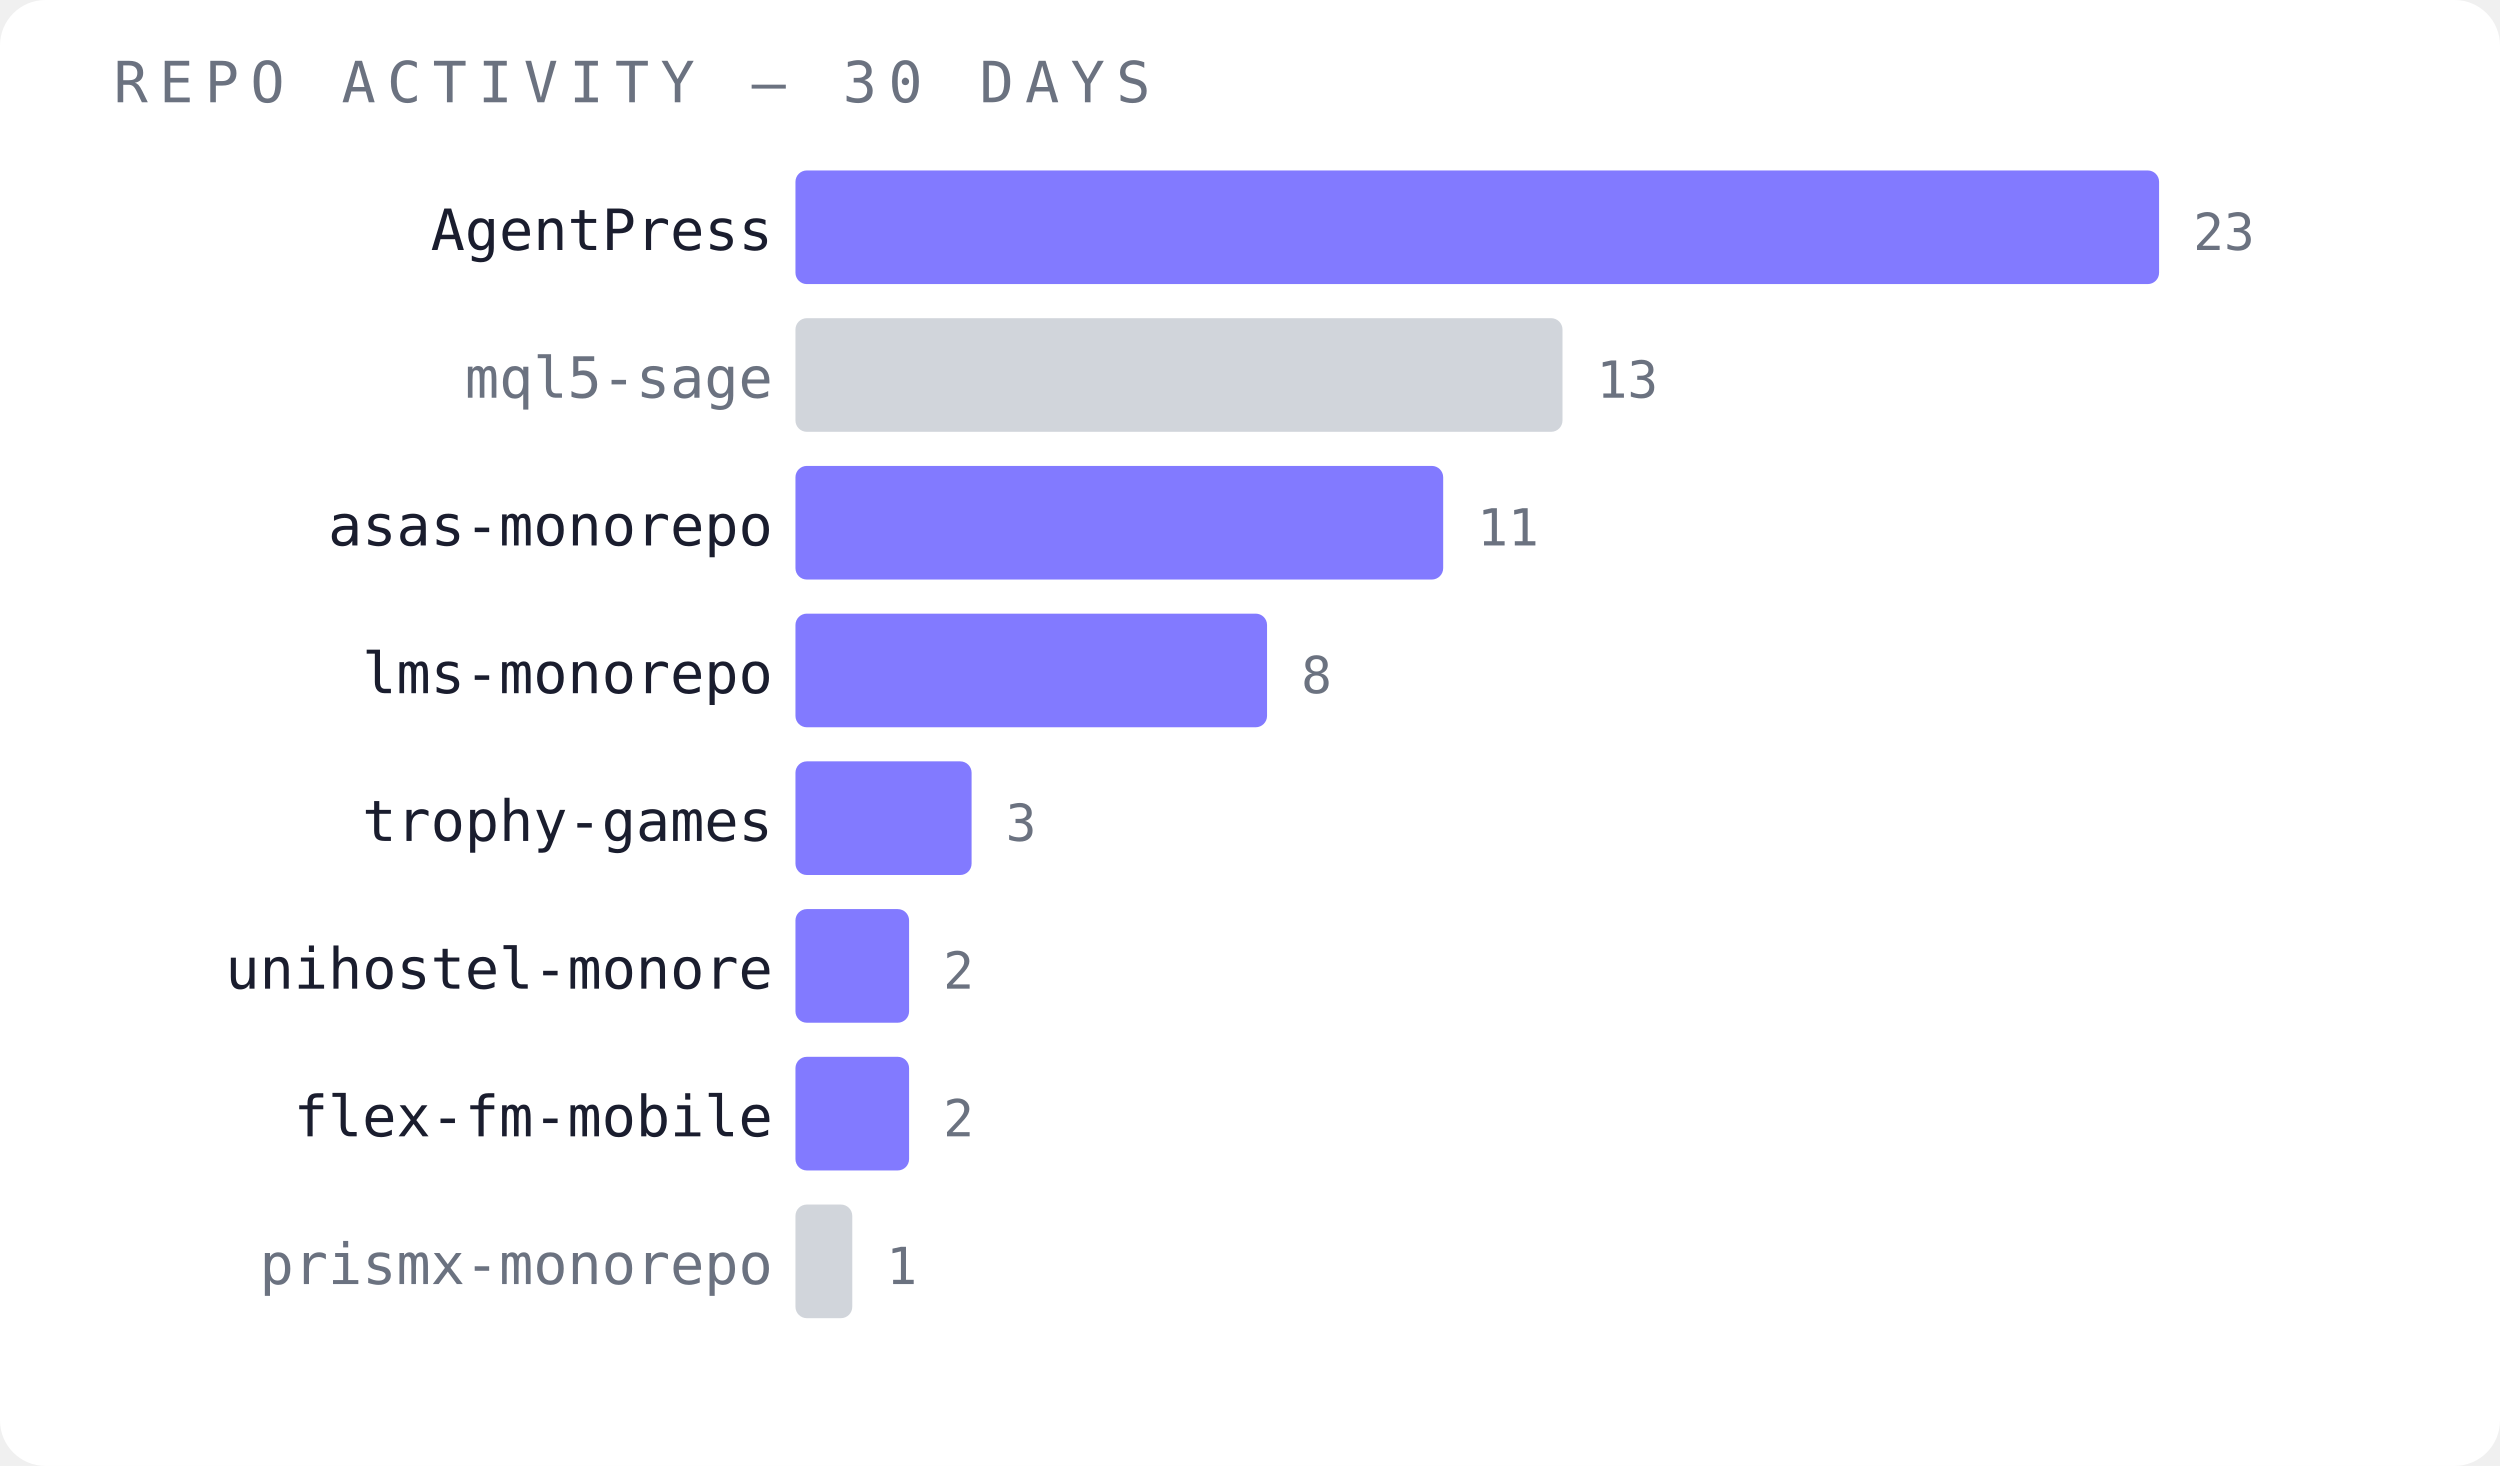
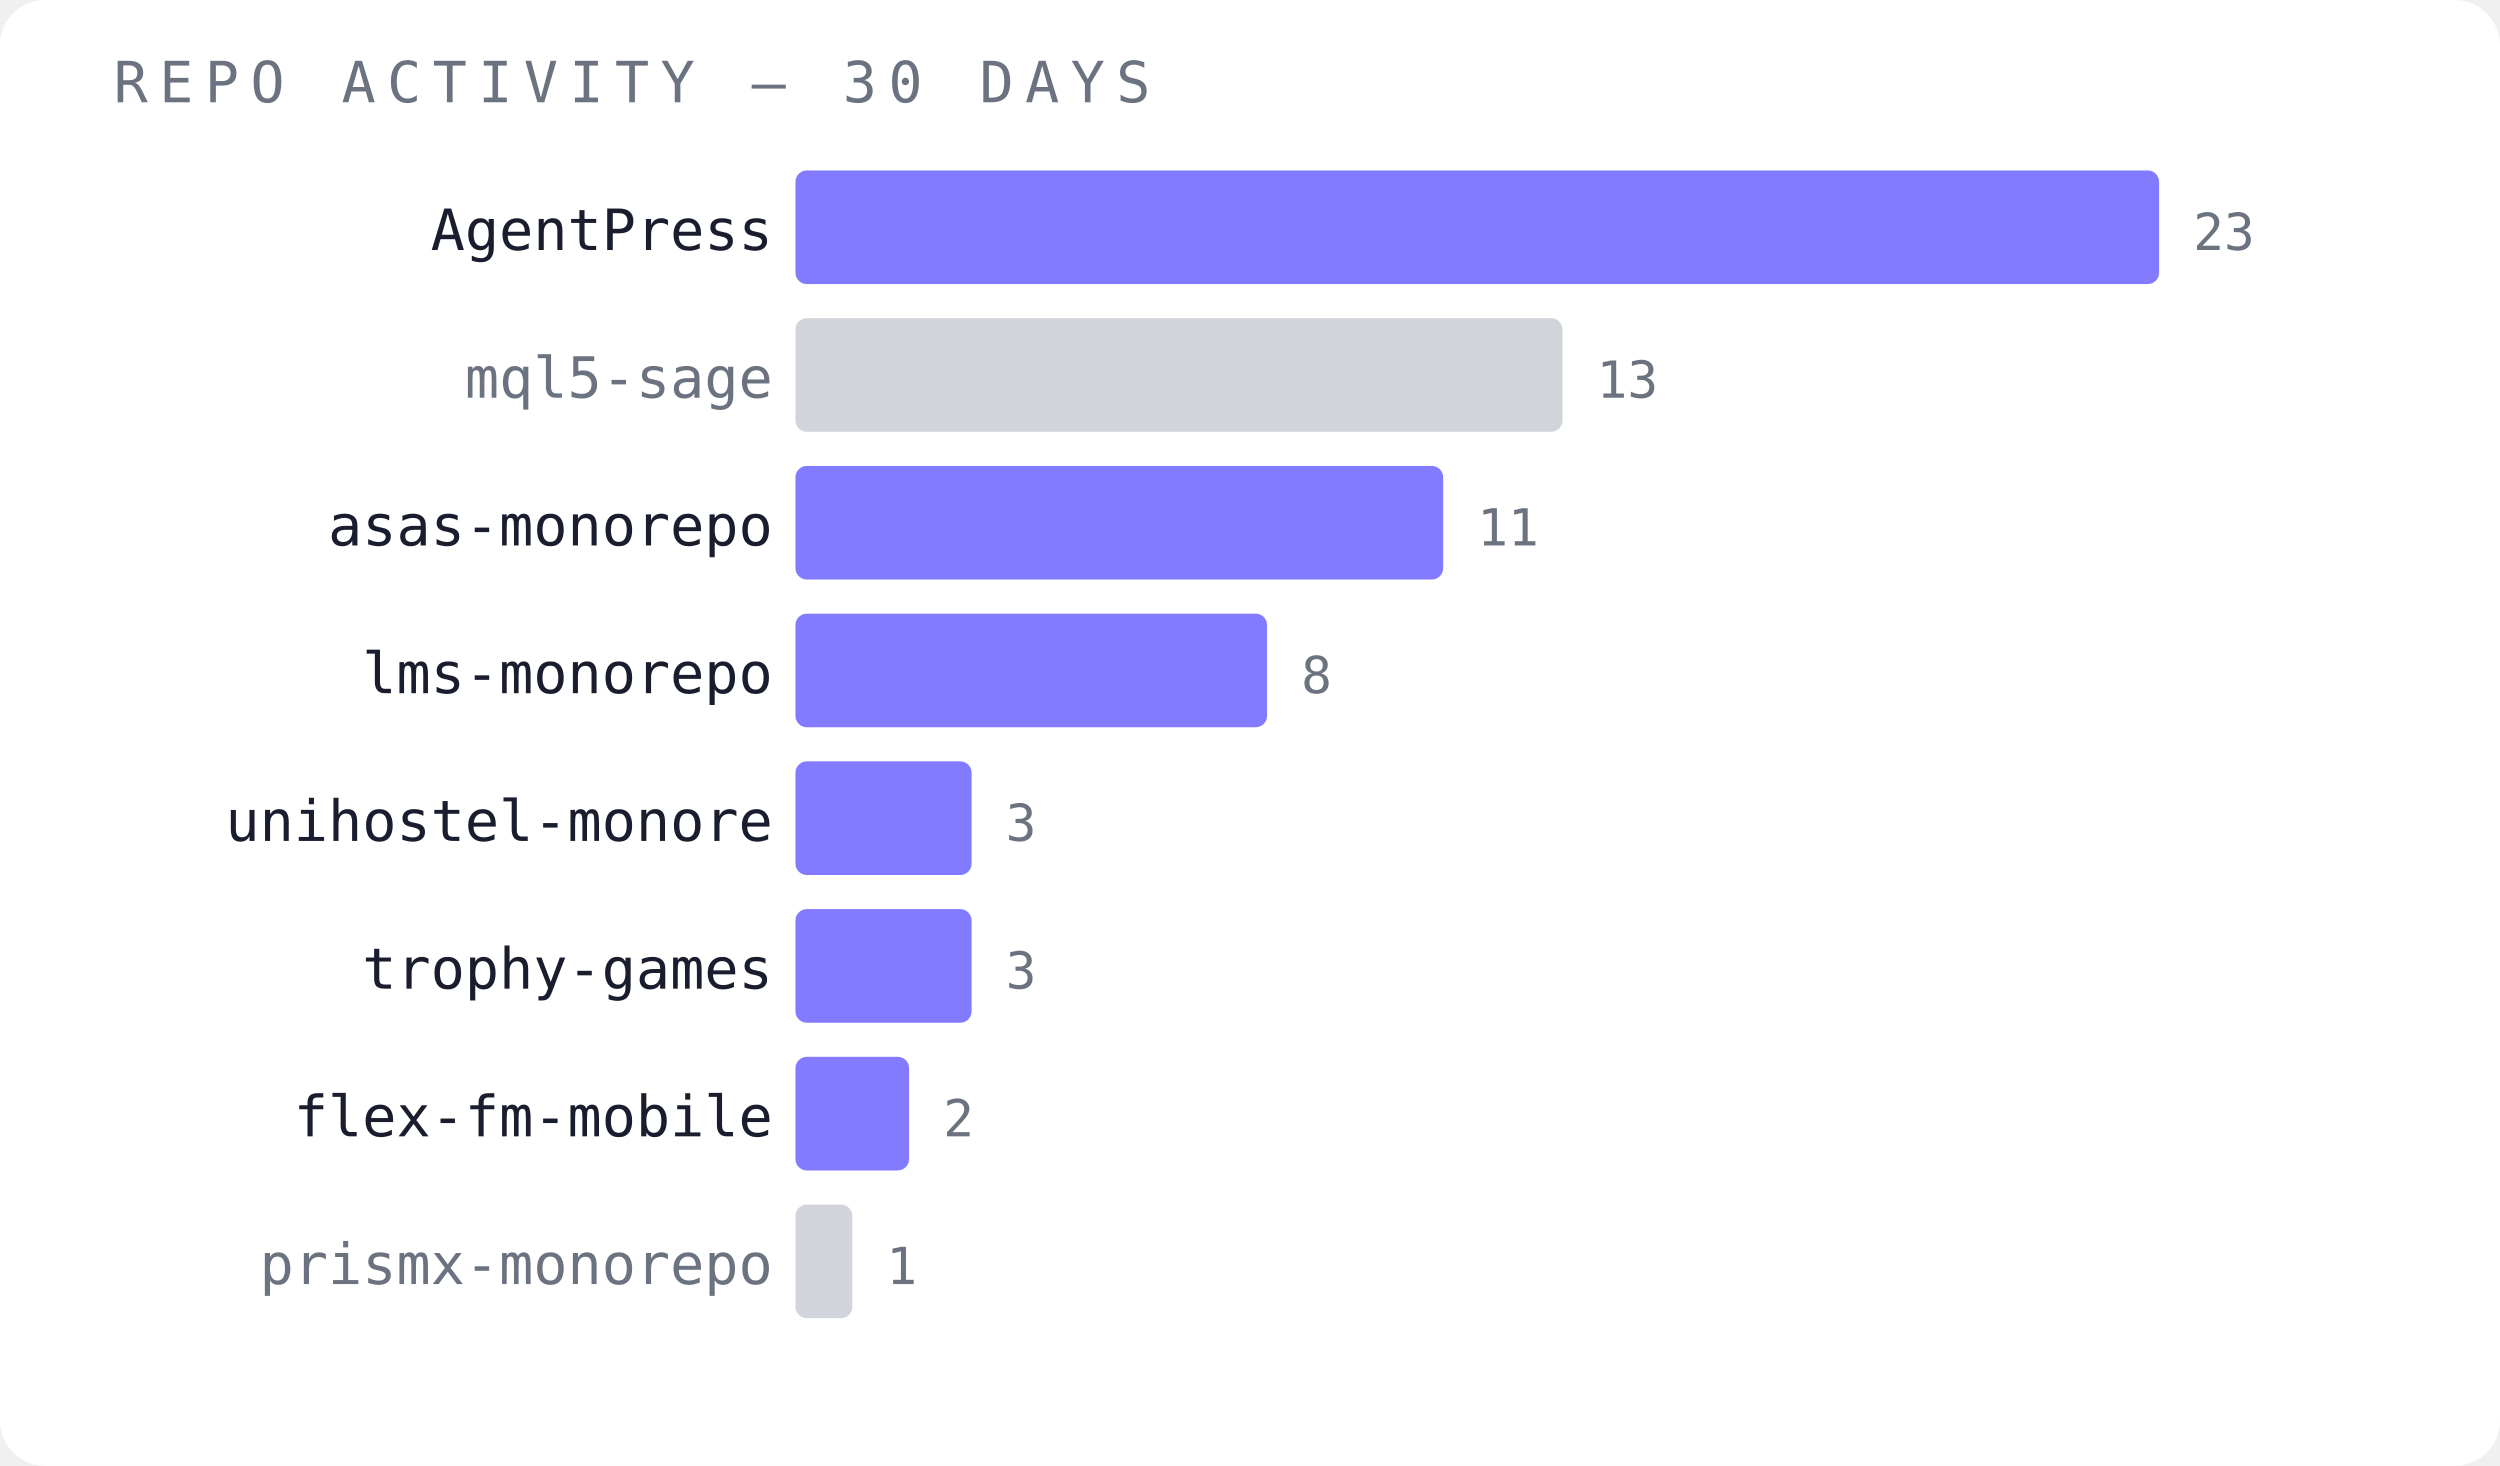
<svg xmlns="http://www.w3.org/2000/svg" width="440" height="258" viewBox="0 0 440 258">
  <rect width="440" height="258" fill="#ffffff" rx="8" />
  <text x="20" y="18" font-family="monospace" font-size="10" fill="#6b7280" letter-spacing="2">REPO ACTIVITY — 30 DAYS</text>
  <text x="136" y="44" font-family="monospace" font-size="10" fill="#1a1d2e" text-anchor="end">AgentPress</text>
  <rect x="140" y="30" width="240" height="20" fill="#6c63ff" opacity="0.85" rx="2" />
  <text x="386" y="44" font-family="monospace" font-size="9" fill="#6b7280">23</text>
  <text x="136" y="70" font-family="monospace" font-size="10" fill="#6b7280" text-anchor="end">mql5-sage</text>
  <rect x="140" y="56" width="135" height="20" fill="#d1d5db" opacity="1" rx="2" />
  <text x="281" y="70" font-family="monospace" font-size="9" fill="#6b7280">13</text>
  <text x="136" y="96" font-family="monospace" font-size="10" fill="#1a1d2e" text-anchor="end">asas-monorepo</text>
  <rect x="140" y="82" width="114" height="20" fill="#6c63ff" opacity="0.85" rx="2" />
  <text x="260" y="96" font-family="monospace" font-size="9" fill="#6b7280">11</text>
  <text x="136" y="122" font-family="monospace" font-size="10" fill="#1a1d2e" text-anchor="end">lms-monorepo</text>
  <rect x="140" y="108" width="83" height="20" fill="#6c63ff" opacity="0.85" rx="2" />
  <text x="229" y="122" font-family="monospace" font-size="9" fill="#6b7280">8</text>
-   <text x="136" y="148" font-family="monospace" font-size="10" fill="#1a1d2e" text-anchor="end">trophy-games</text>
+   <text x="136" y="148" font-family="monospace" font-size="10" fill="#1a1d2e" text-anchor="end">unihostel-monore</text>
  <rect x="140" y="134" width="31" height="20" fill="#6c63ff" opacity="0.85" rx="2" />
  <text x="177" y="148" font-family="monospace" font-size="9" fill="#6b7280">3</text>
-   <text x="136" y="174" font-family="monospace" font-size="10" fill="#1a1d2e" text-anchor="end">unihostel-monore</text>
-   <rect x="140" y="160" width="20" height="20" fill="#6c63ff" opacity="0.85" rx="2" />
-   <text x="166" y="174" font-family="monospace" font-size="9" fill="#6b7280">2</text>
+   <text x="136" y="174" font-family="monospace" font-size="10" fill="#1a1d2e" text-anchor="end">trophy-games</text>
+   <rect x="140" y="160" width="31" height="20" fill="#6c63ff" opacity="0.85" rx="2" />
+   <text x="177" y="174" font-family="monospace" font-size="9" fill="#6b7280">3</text>
  <text x="136" y="200" font-family="monospace" font-size="10" fill="#1a1d2e" text-anchor="end">flex-fm-mobile</text>
  <rect x="140" y="186" width="20" height="20" fill="#6c63ff" opacity="0.85" rx="2" />
  <text x="166" y="200" font-family="monospace" font-size="9" fill="#6b7280">2</text>
  <text x="136" y="226" font-family="monospace" font-size="10" fill="#6b7280" text-anchor="end">prismx-monorepo</text>
  <rect x="140" y="212" width="10" height="20" fill="#d1d5db" opacity="1" rx="2" />
  <text x="156" y="226" font-family="monospace" font-size="9" fill="#6b7280">1</text>
</svg>
